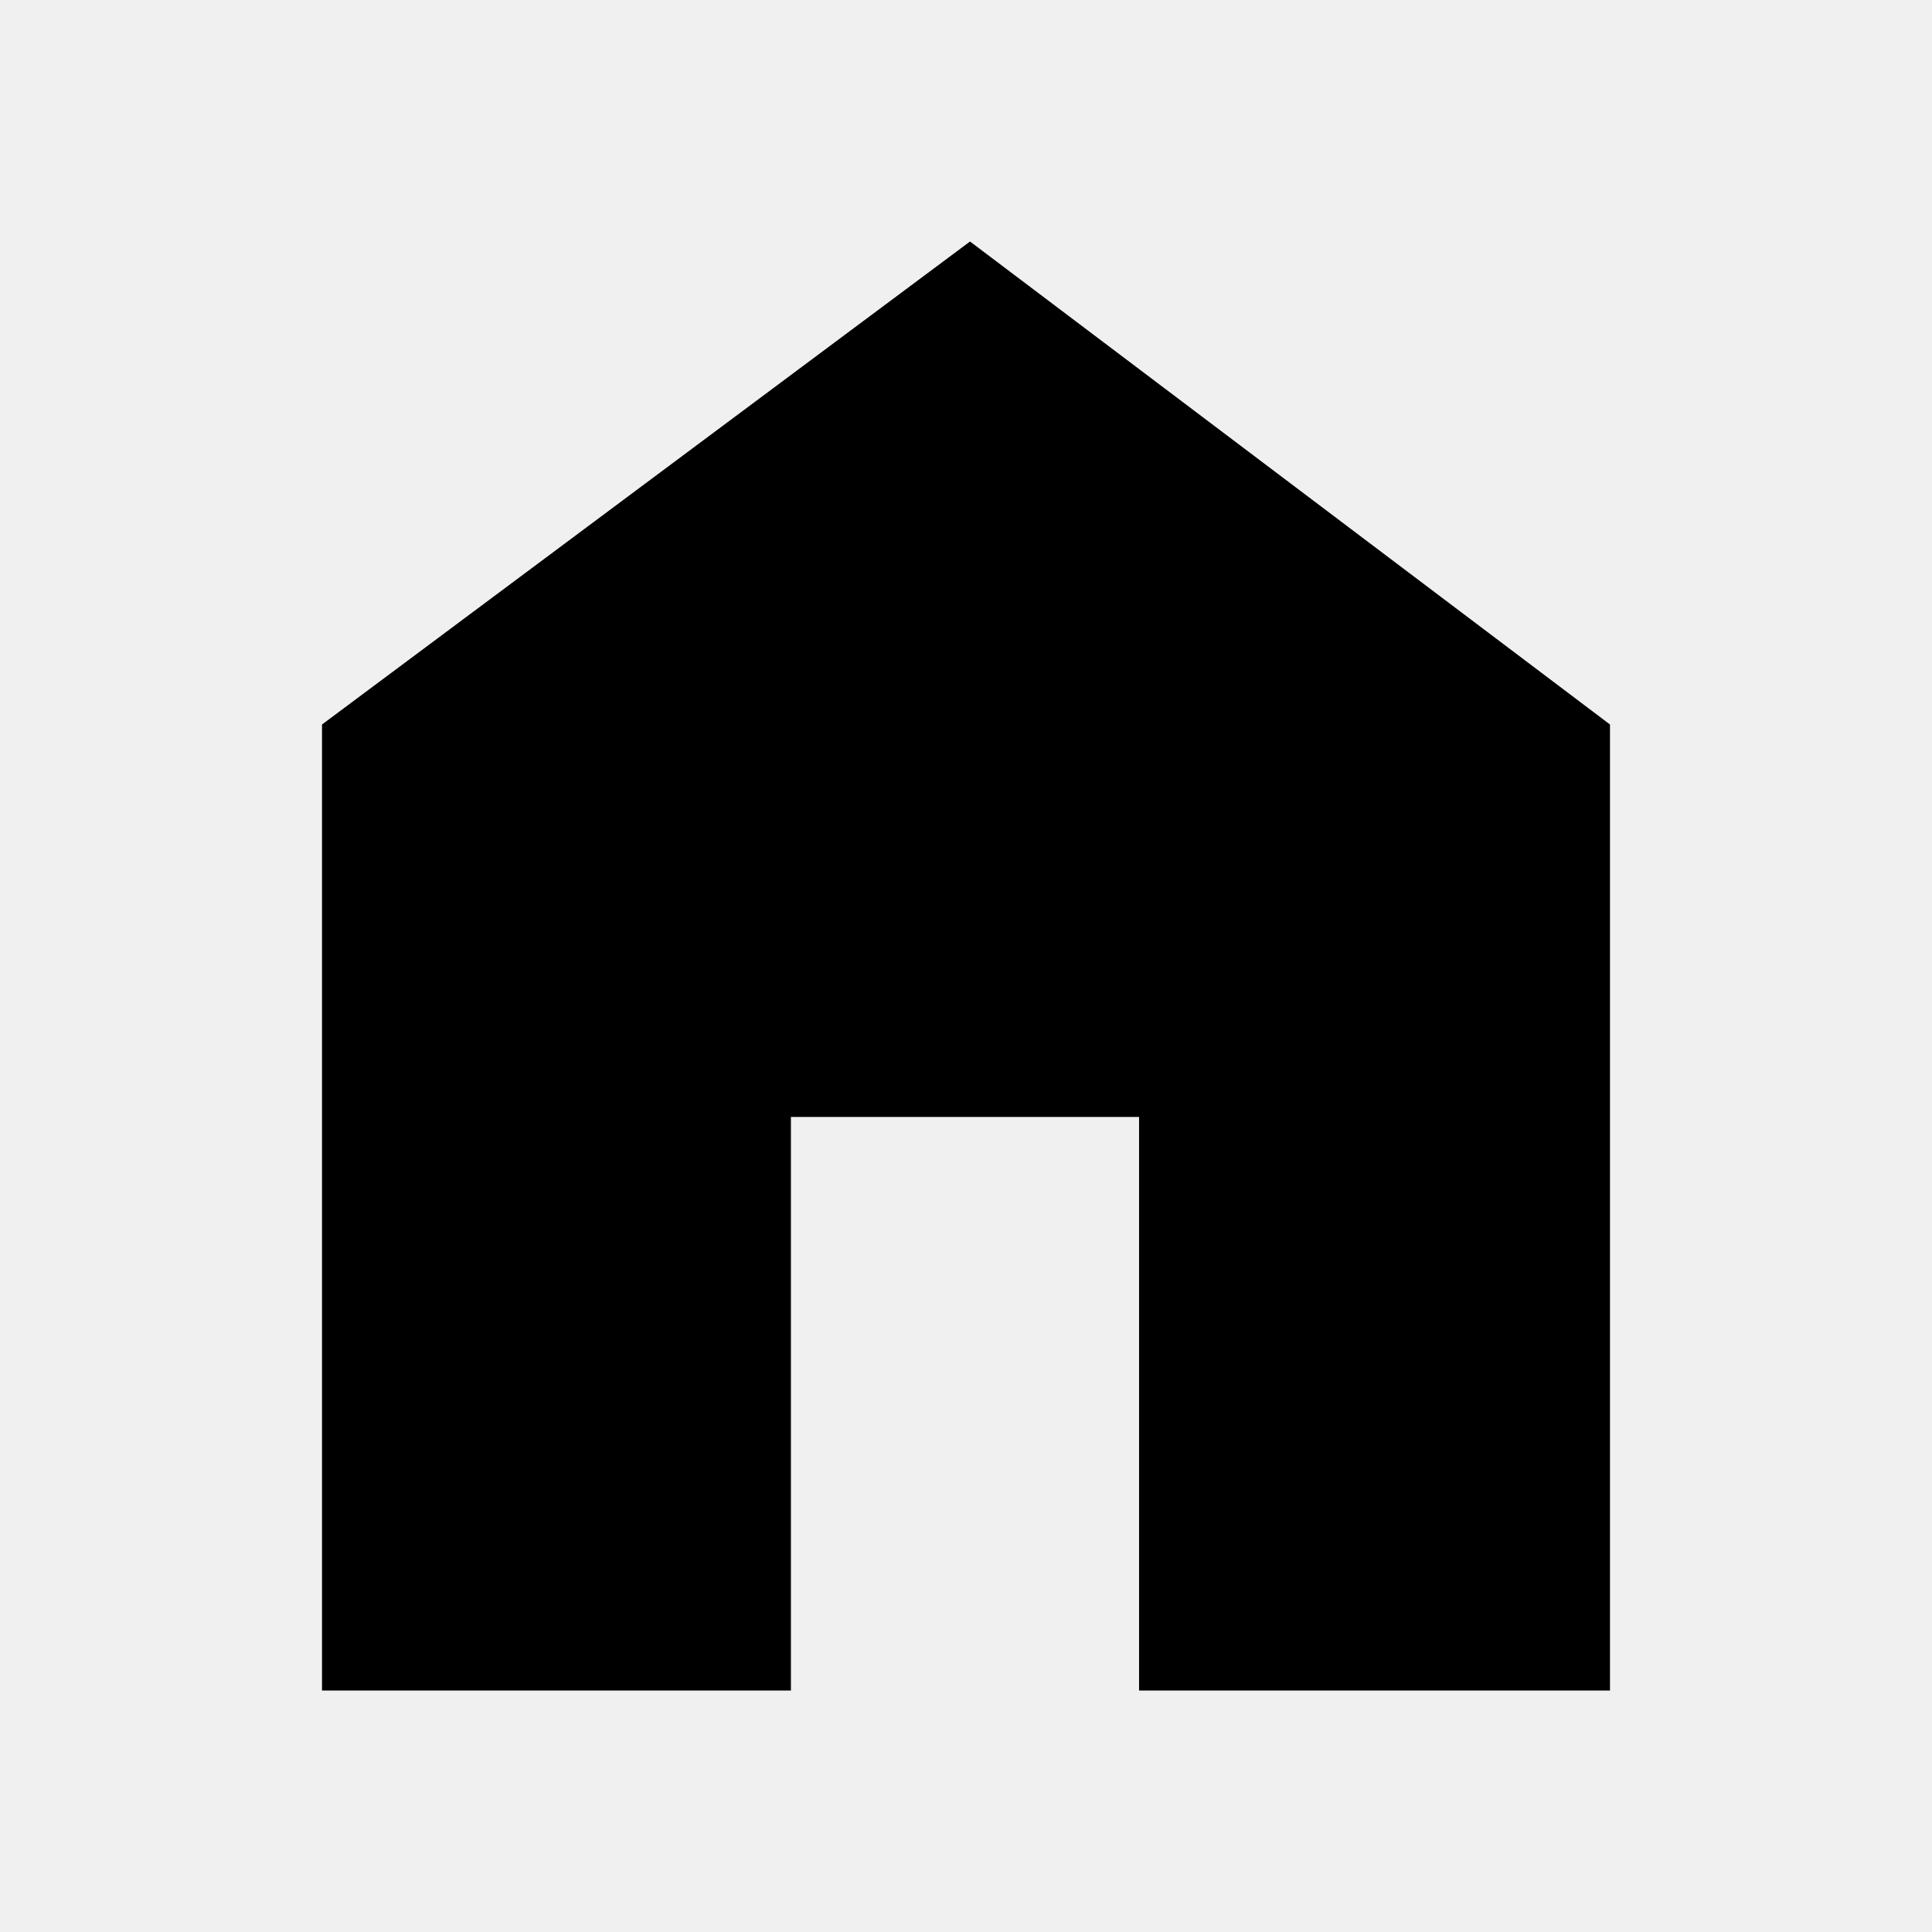
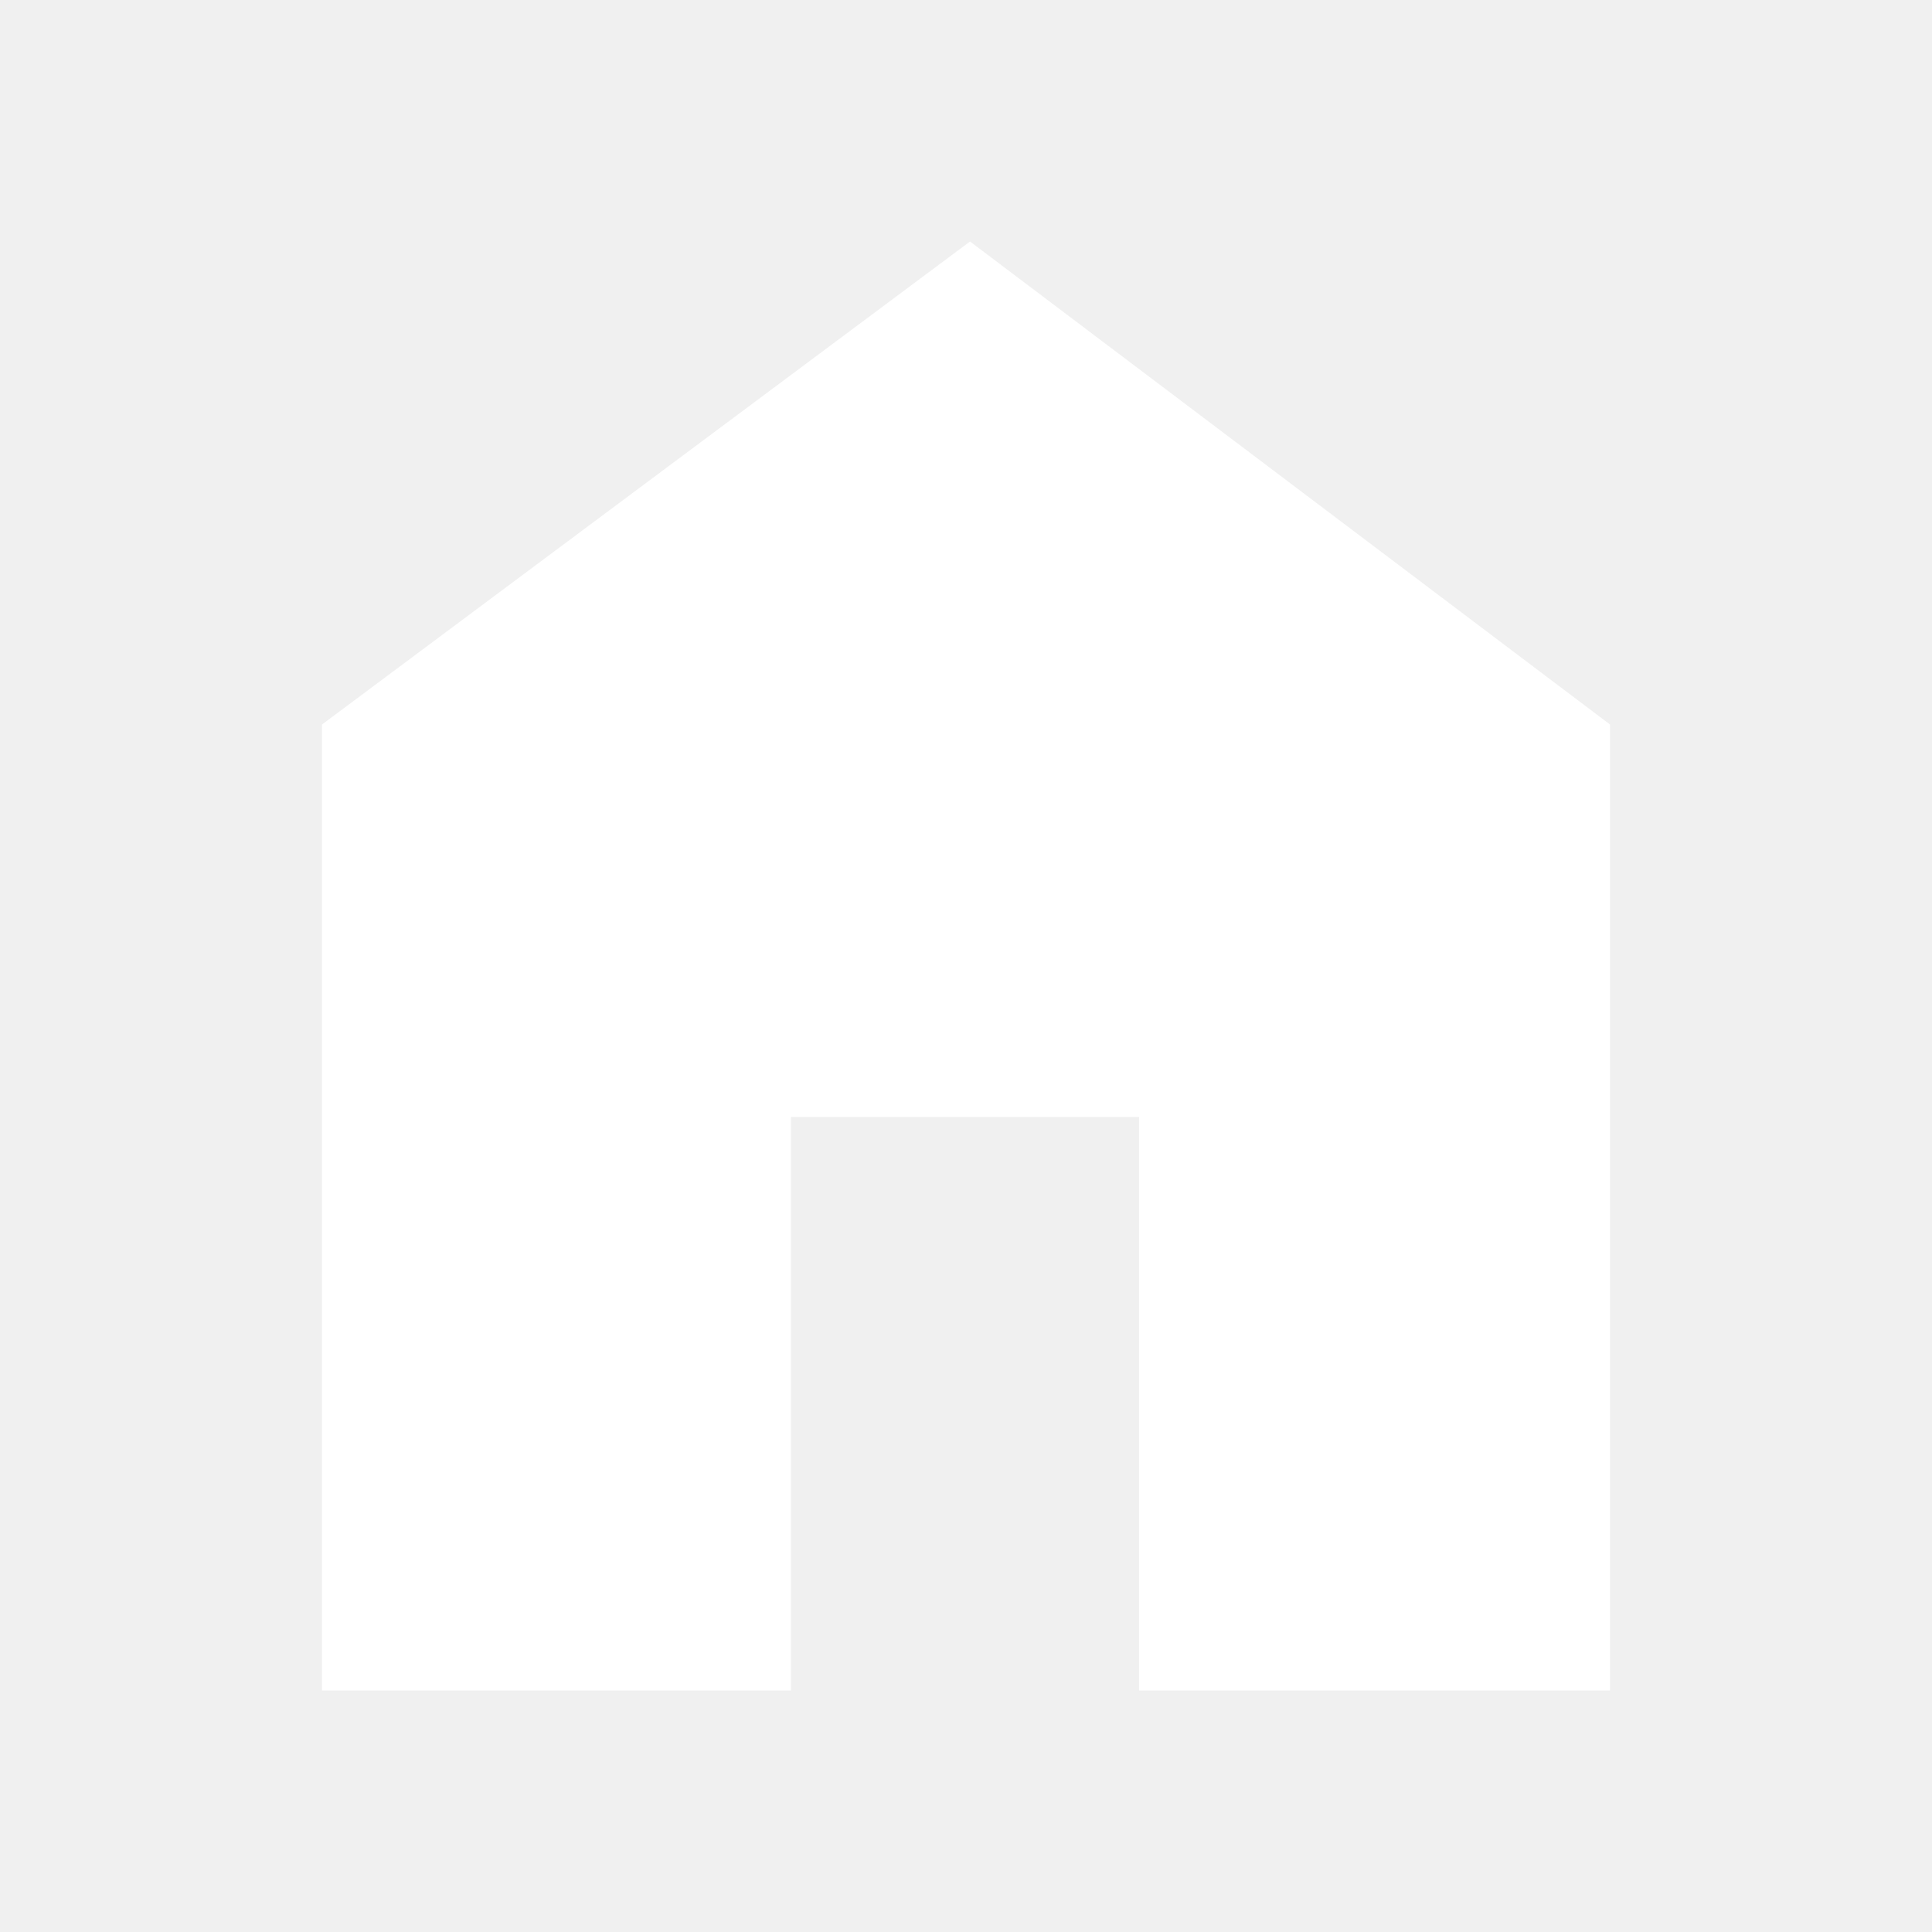
- <svg xmlns="http://www.w3.org/2000/svg" height="48" width="48">
+ <svg xmlns="http://www.w3.org/2000/svg" fill="#fff" height="48" width="48">
  <path d="M8 42V18L24.1 6 40 18v24H28.3V27.75h-8.65V42Z" />
</svg>
